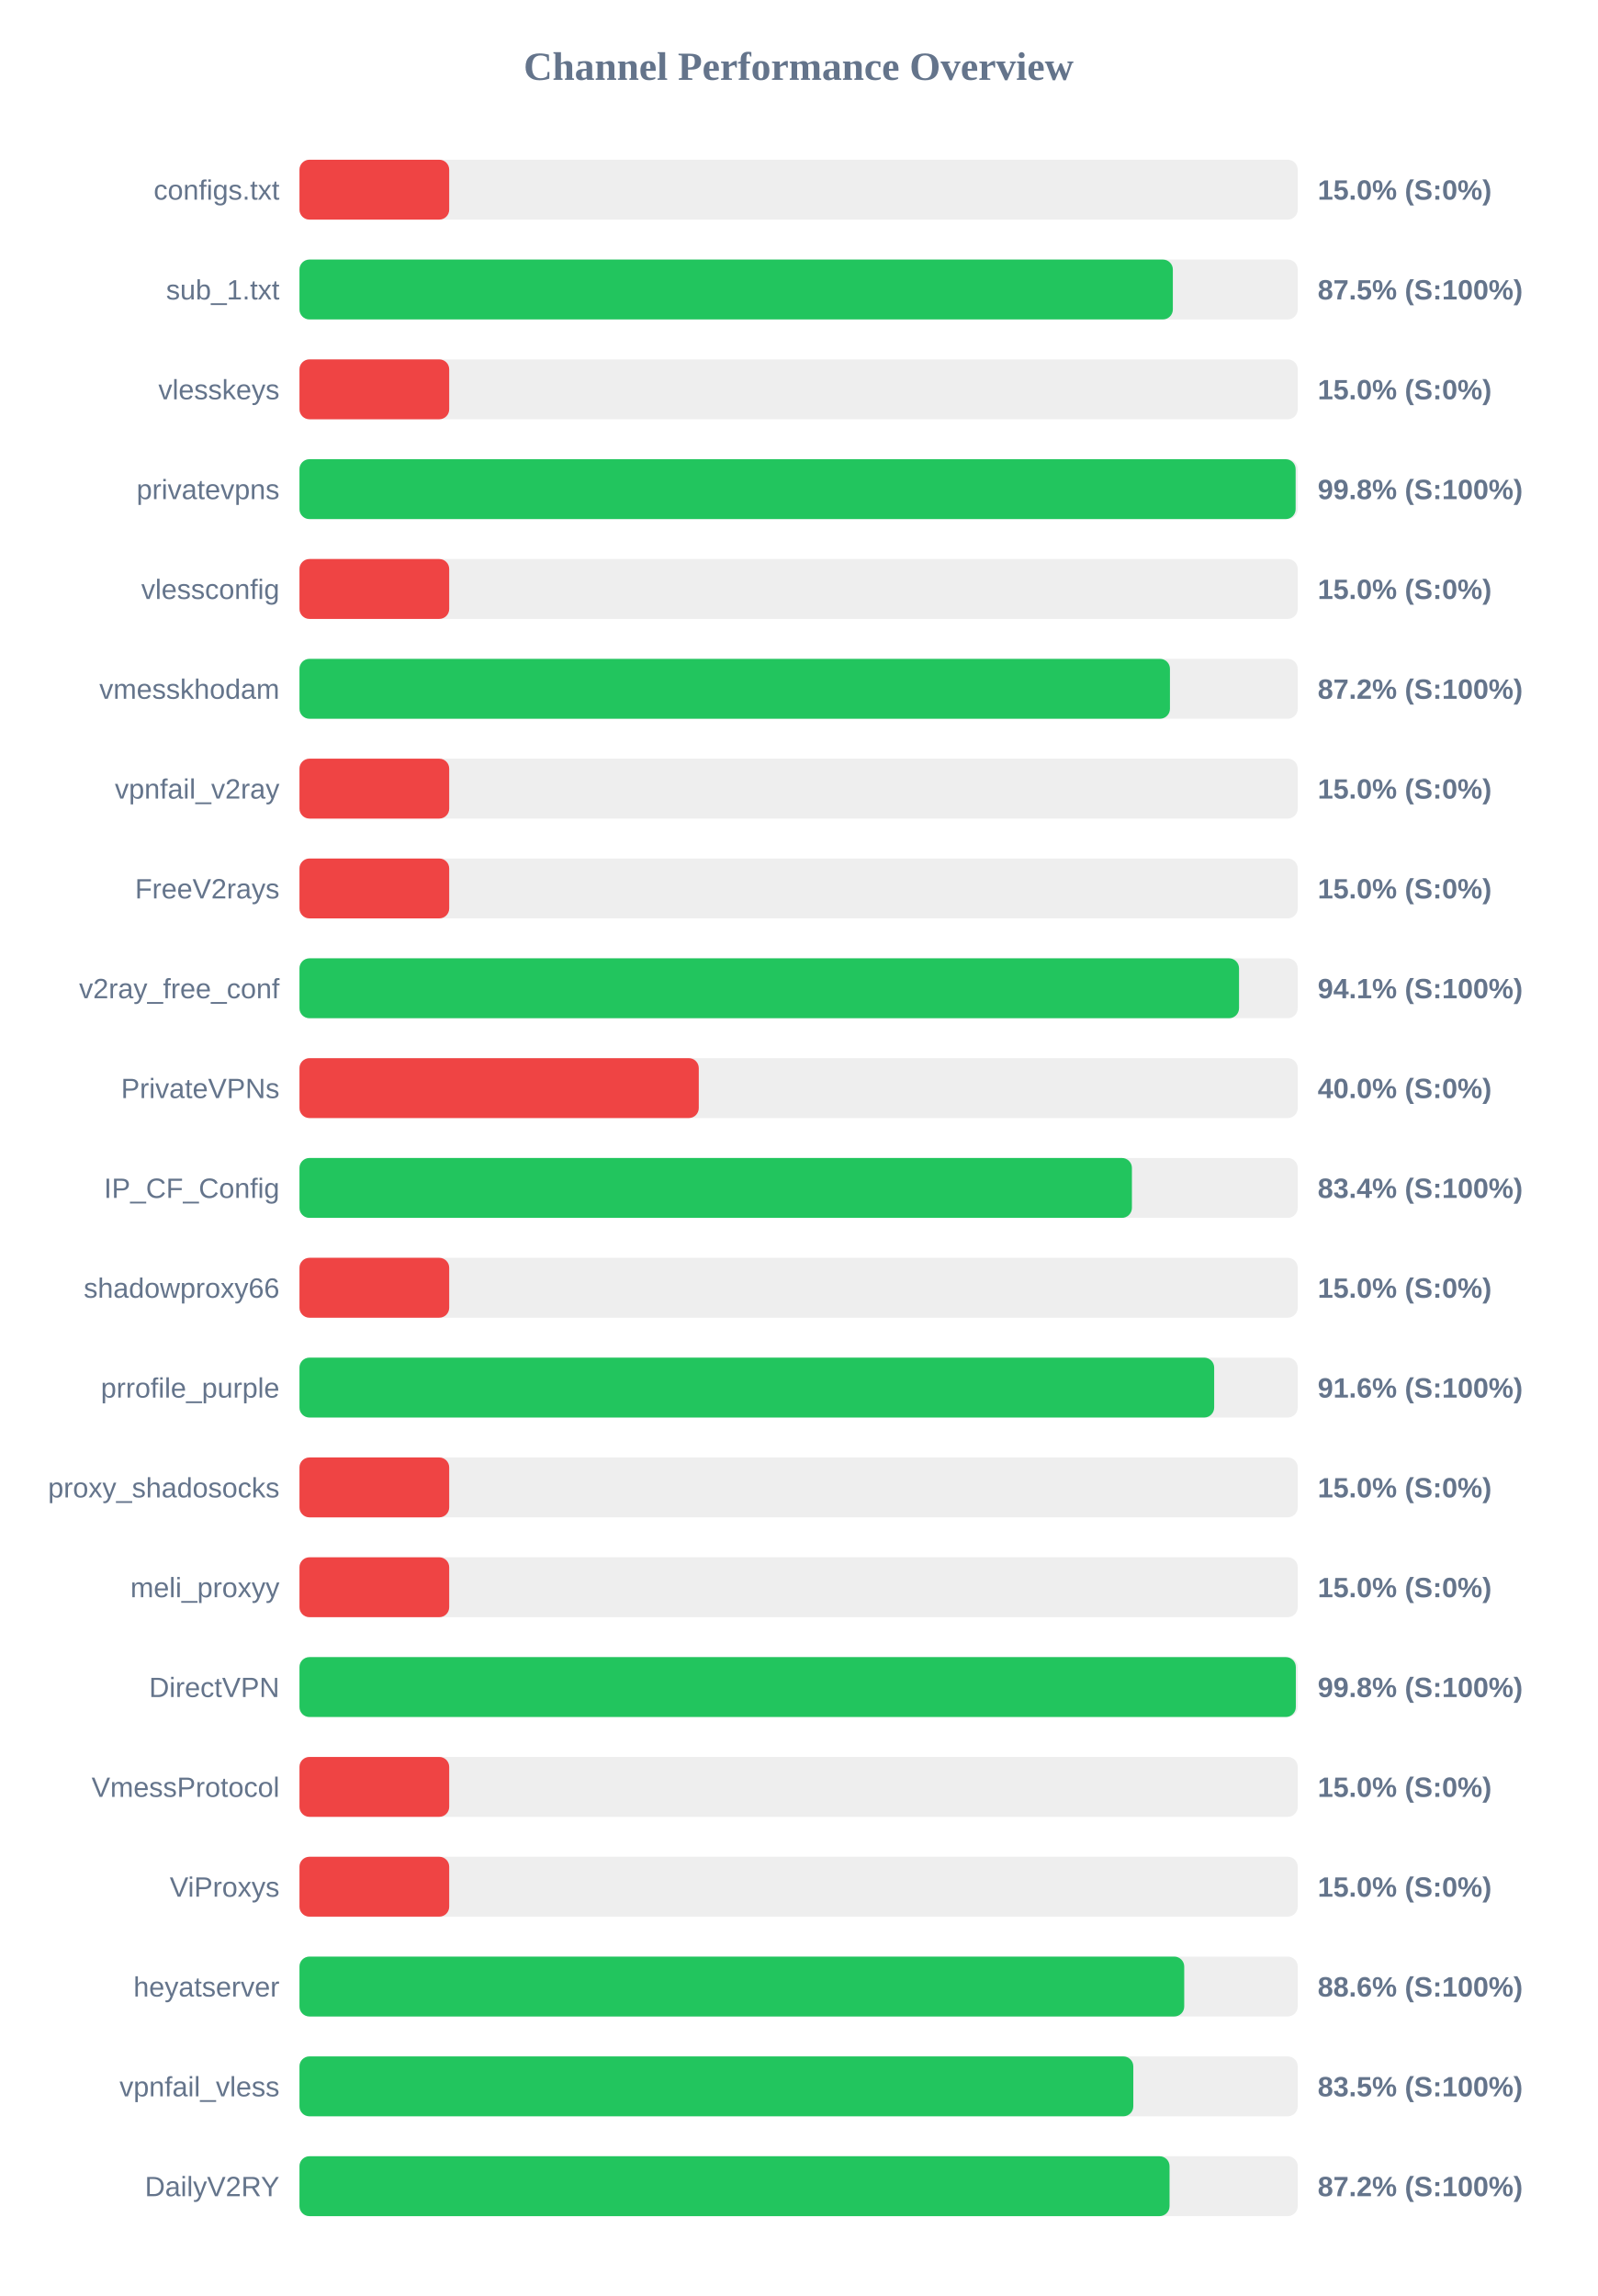
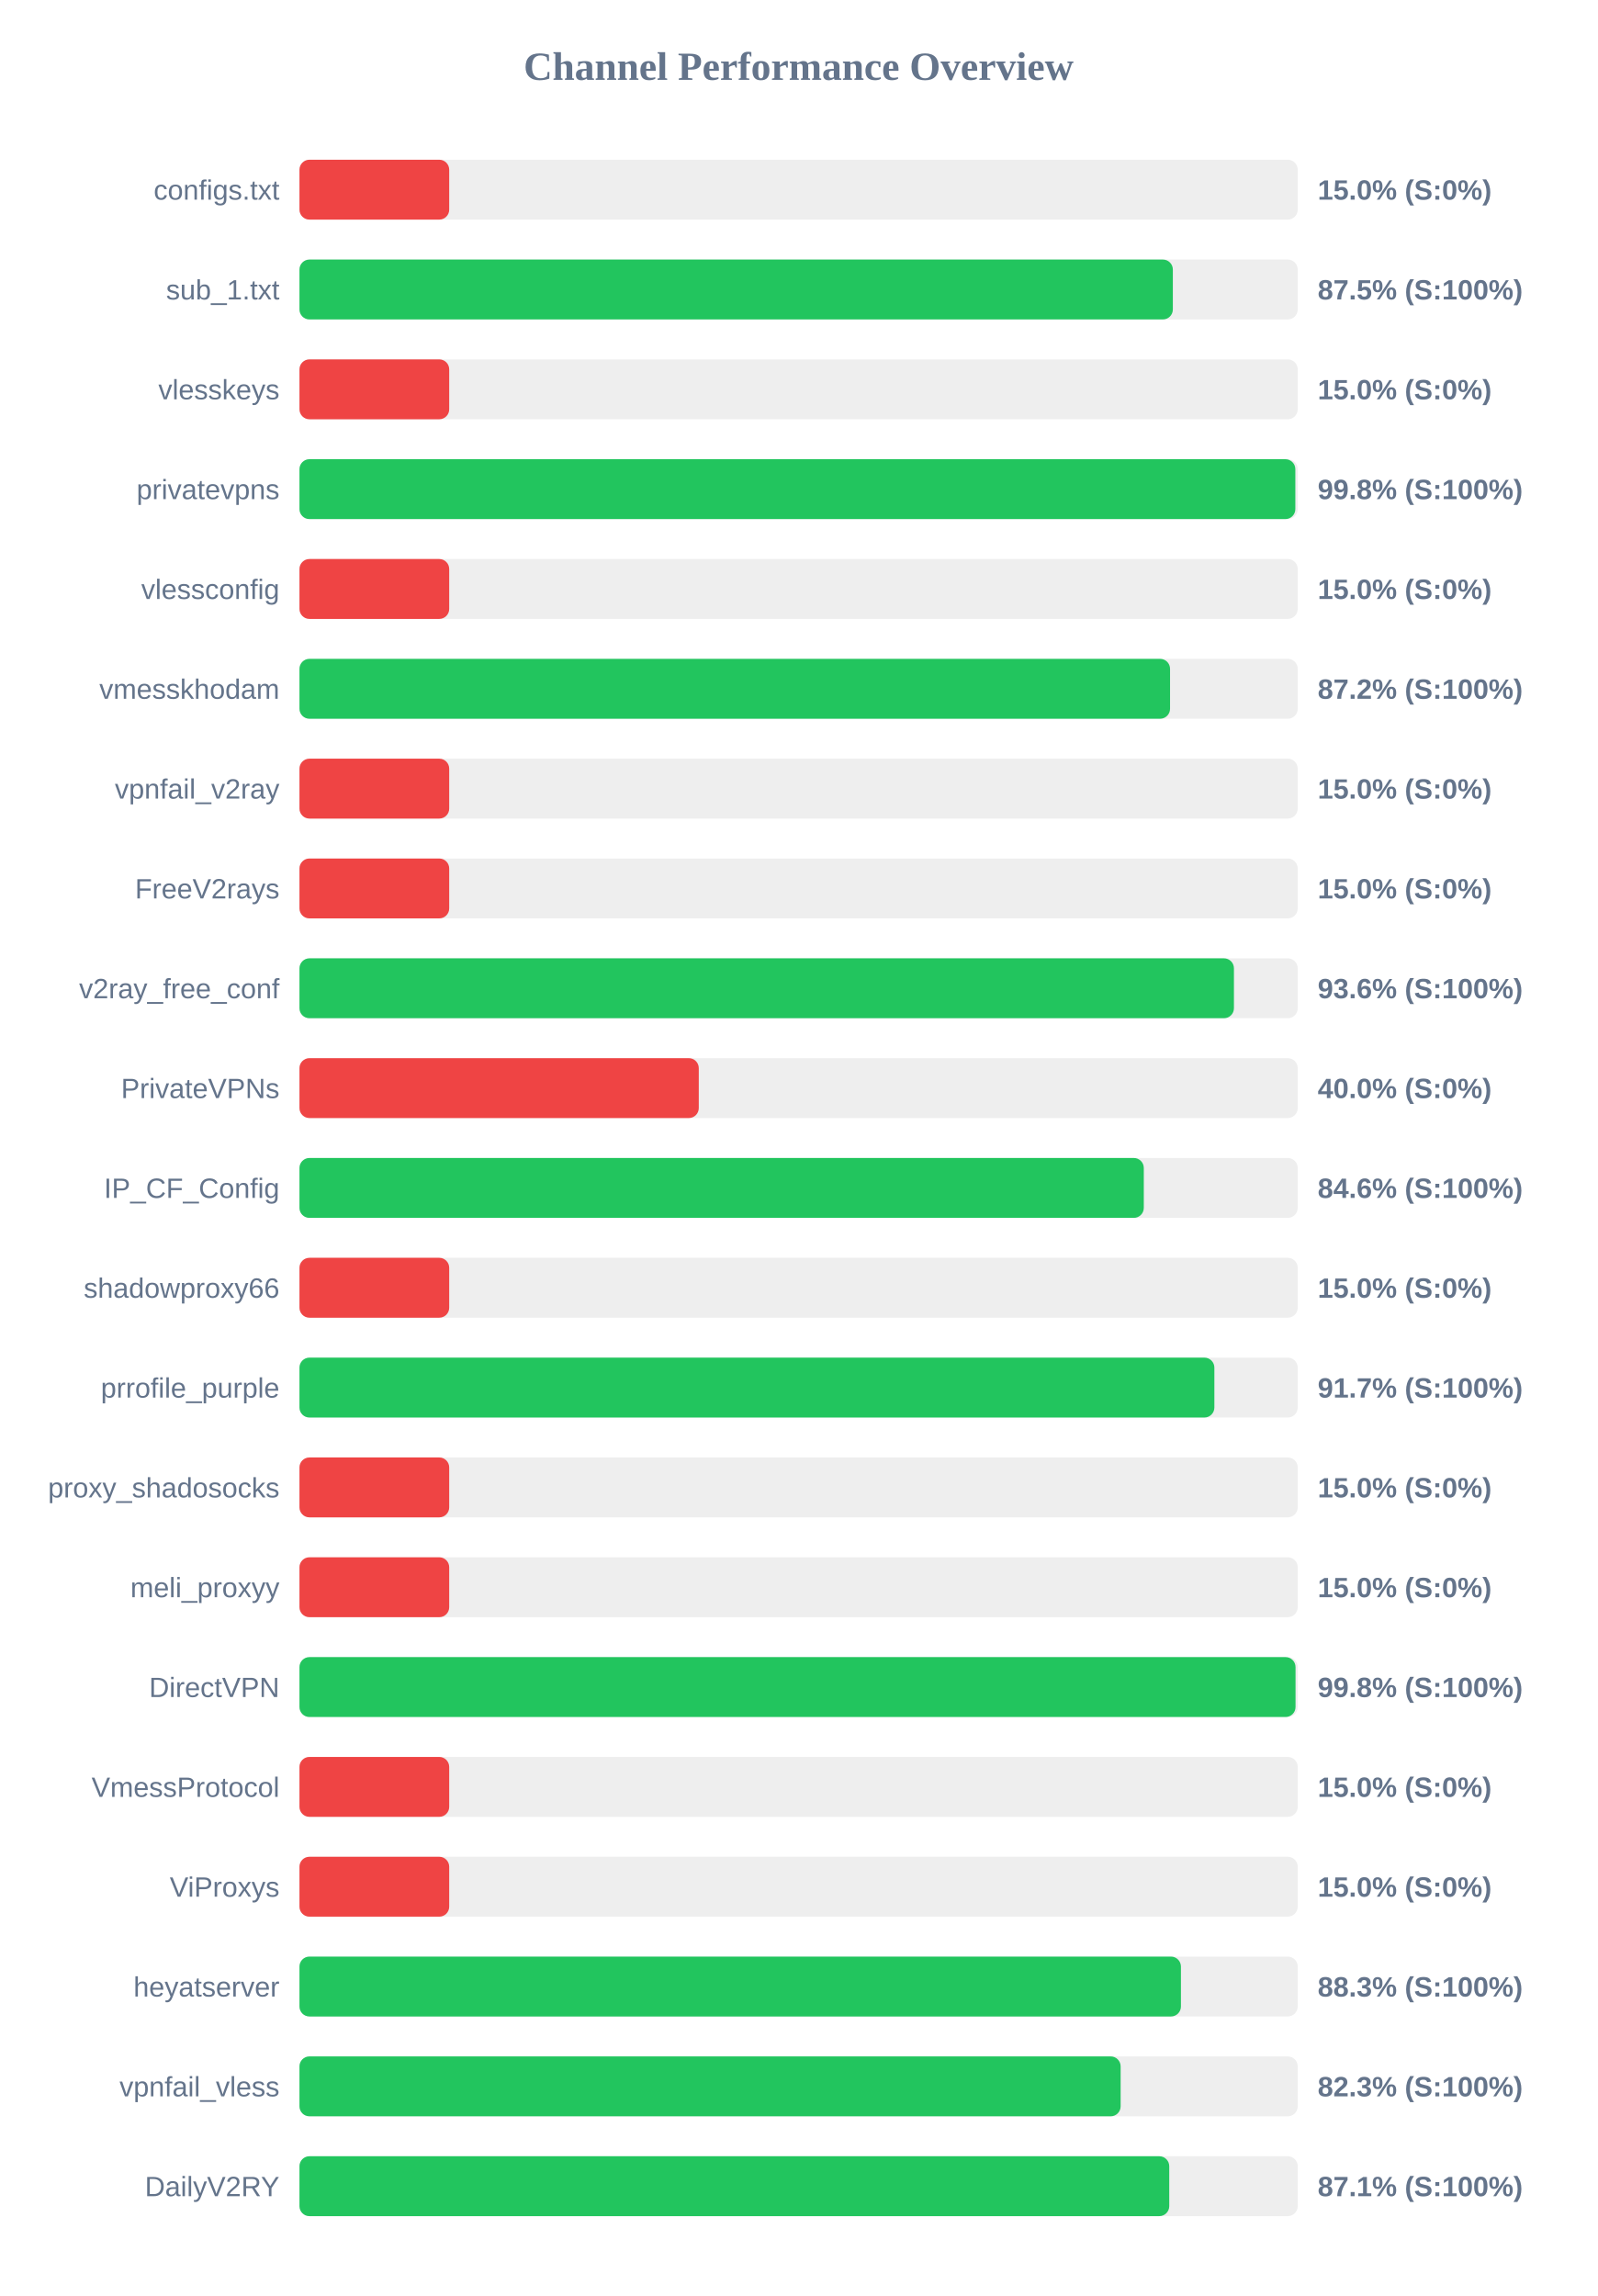
<svg xmlns="http://www.w3.org/2000/svg" width="800" height="1150" version="1.1">
  <style>
        .row { font: 14px Arial; fill: #64748b; }
        .score { font: bold 14px Arial; fill: #64748b; }
    </style>
  <text x="400" y="40" text-anchor="middle" font-size="20px" font-weight="bold" fill="#64748b">Channel Performance Overview</text>
  <rect x="150" y="80" width="500" height="30" fill="#eee" rx="5" />
  <rect x="150" y="80" width="75.0" height="30" fill="#ef4444" rx="5" />
  <text x="140" y="100" text-anchor="end" class="row">configs.txt</text>
  <text x="660" y="100" text-anchor="start" class="score">15.0% (S:0%)</text>
  <rect x="150" y="130" width="500" height="30" fill="#eee" rx="5" />
  <rect x="150" y="130" width="437.45" height="30" fill="#22c55e" rx="5" />
  <text x="140" y="150" text-anchor="end" class="row">sub_1.txt</text>
  <text x="660" y="150" text-anchor="start" class="score">87.5% (S:100%)</text>
  <rect x="150" y="180" width="500" height="30" fill="#eee" rx="5" />
  <rect x="150" y="180" width="75.0" height="30" fill="#ef4444" rx="5" />
  <text x="140" y="200" text-anchor="end" class="row">vlesskeys</text>
  <text x="660" y="200" text-anchor="start" class="score">15.0% (S:0%)</text>
  <rect x="150" y="230" width="500" height="30" fill="#eee" rx="5" />
-   <rect x="150" y="230" width="498.95" height="30" fill="#22c55e" rx="5" />
+   <rect x="150" y="230" width="498.8" height="30" fill="#22c55e" rx="5" />
  <text x="140" y="250" text-anchor="end" class="row">privatevpns</text>
  <text x="660" y="250" text-anchor="start" class="score">99.8% (S:100%)</text>
  <rect x="150" y="280" width="500" height="30" fill="#eee" rx="5" />
  <rect x="150" y="280" width="75.0" height="30" fill="#ef4444" rx="5" />
  <text x="140" y="300" text-anchor="end" class="row">vlessconfig</text>
  <text x="660" y="300" text-anchor="start" class="score">15.0% (S:0%)</text>
  <rect x="150" y="330" width="500" height="30" fill="#eee" rx="5" />
-   <rect x="150" y="330" width="436.0" height="30" fill="#22c55e" rx="5" />
+   <rect x="150" y="330" width="436.05" height="30" fill="#22c55e" rx="5" />
  <text x="140" y="350" text-anchor="end" class="row">vmesskhodam</text>
  <text x="660" y="350" text-anchor="start" class="score">87.2% (S:100%)</text>
  <rect x="150" y="380" width="500" height="30" fill="#eee" rx="5" />
  <rect x="150" y="380" width="75.0" height="30" fill="#ef4444" rx="5" />
  <text x="140" y="400" text-anchor="end" class="row">vpnfail_v2ray</text>
  <text x="660" y="400" text-anchor="start" class="score">15.0% (S:0%)</text>
  <rect x="150" y="430" width="500" height="30" fill="#eee" rx="5" />
  <rect x="150" y="430" width="75.0" height="30" fill="#ef4444" rx="5" />
  <text x="140" y="450" text-anchor="end" class="row">FreeV2rays</text>
  <text x="660" y="450" text-anchor="start" class="score">15.0% (S:0%)</text>
  <rect x="150" y="480" width="500" height="30" fill="#eee" rx="5" />
-   <rect x="150" y="480" width="470.6" height="30" fill="#22c55e" rx="5" />
+   <rect x="150" y="480" width="468.05" height="30" fill="#22c55e" rx="5" />
  <text x="140" y="500" text-anchor="end" class="row">v2ray_free_conf</text>
-   <text x="660" y="500" text-anchor="start" class="score">94.1% (S:100%)</text>
+   <text x="660" y="500" text-anchor="start" class="score">93.6% (S:100%)</text>
  <rect x="150" y="530" width="500" height="30" fill="#eee" rx="5" />
  <rect x="150" y="530" width="200.0" height="30" fill="#ef4444" rx="5" />
  <text x="140" y="550" text-anchor="end" class="row">PrivateVPNs</text>
  <text x="660" y="550" text-anchor="start" class="score">40.0% (S:0%)</text>
  <rect x="150" y="580" width="500" height="30" fill="#eee" rx="5" />
-   <rect x="150" y="580" width="416.95" height="30" fill="#22c55e" rx="5" />
+   <rect x="150" y="580" width="422.9" height="30" fill="#22c55e" rx="5" />
  <text x="140" y="600" text-anchor="end" class="row">IP_CF_Config</text>
-   <text x="660" y="600" text-anchor="start" class="score">83.4% (S:100%)</text>
+   <text x="660" y="600" text-anchor="start" class="score">84.6% (S:100%)</text>
  <rect x="150" y="630" width="500" height="30" fill="#eee" rx="5" />
  <rect x="150" y="630" width="75.0" height="30" fill="#ef4444" rx="5" />
  <text x="140" y="650" text-anchor="end" class="row">shadowproxy66</text>
  <text x="660" y="650" text-anchor="start" class="score">15.0% (S:0%)</text>
  <rect x="150" y="680" width="500" height="30" fill="#eee" rx="5" />
-   <rect x="150" y="680" width="458.15" height="30" fill="#22c55e" rx="5" />
+   <rect x="150" y="680" width="458.25" height="30" fill="#22c55e" rx="5" />
  <text x="140" y="700" text-anchor="end" class="row">prrofile_purple</text>
-   <text x="660" y="700" text-anchor="start" class="score">91.6% (S:100%)</text>
+   <text x="660" y="700" text-anchor="start" class="score">91.7% (S:100%)</text>
  <rect x="150" y="730" width="500" height="30" fill="#eee" rx="5" />
  <rect x="150" y="730" width="75.0" height="30" fill="#ef4444" rx="5" />
  <text x="140" y="750" text-anchor="end" class="row">proxy_shadosocks</text>
  <text x="660" y="750" text-anchor="start" class="score">15.0% (S:0%)</text>
  <rect x="150" y="780" width="500" height="30" fill="#eee" rx="5" />
  <rect x="150" y="780" width="75.0" height="30" fill="#ef4444" rx="5" />
  <text x="140" y="800" text-anchor="end" class="row">meli_proxyy</text>
  <text x="660" y="800" text-anchor="start" class="score">15.0% (S:0%)</text>
  <rect x="150" y="830" width="500" height="30" fill="#eee" rx="5" />
-   <rect x="150" y="830" width="499.05" height="30" fill="#22c55e" rx="5" />
+   <rect x="150" y="830" width="498.9" height="30" fill="#22c55e" rx="5" />
  <text x="140" y="850" text-anchor="end" class="row">DirectVPN</text>
  <text x="660" y="850" text-anchor="start" class="score">99.8% (S:100%)</text>
  <rect x="150" y="880" width="500" height="30" fill="#eee" rx="5" />
  <rect x="150" y="880" width="75.0" height="30" fill="#ef4444" rx="5" />
  <text x="140" y="900" text-anchor="end" class="row">VmessProtocol</text>
  <text x="660" y="900" text-anchor="start" class="score">15.0% (S:0%)</text>
  <rect x="150" y="930" width="500" height="30" fill="#eee" rx="5" />
  <rect x="150" y="930" width="75.0" height="30" fill="#ef4444" rx="5" />
  <text x="140" y="950" text-anchor="end" class="row">ViProxys</text>
  <text x="660" y="950" text-anchor="start" class="score">15.0% (S:0%)</text>
  <rect x="150" y="980" width="500" height="30" fill="#eee" rx="5" />
-   <rect x="150" y="980" width="443.15" height="30" fill="#22c55e" rx="5" />
+   <rect x="150" y="980" width="441.5" height="30" fill="#22c55e" rx="5" />
  <text x="140" y="1000" text-anchor="end" class="row">heyatserver</text>
-   <text x="660" y="1000" text-anchor="start" class="score">88.6% (S:100%)</text>
+   <text x="660" y="1000" text-anchor="start" class="score">88.3% (S:100%)</text>
  <rect x="150" y="1030" width="500" height="30" fill="#eee" rx="5" />
-   <rect x="150" y="1030" width="417.65" height="30" fill="#22c55e" rx="5" />
+   <rect x="150" y="1030" width="411.3" height="30" fill="#22c55e" rx="5" />
  <text x="140" y="1050" text-anchor="end" class="row">vpnfail_vless</text>
-   <text x="660" y="1050" text-anchor="start" class="score">83.5% (S:100%)</text>
+   <text x="660" y="1050" text-anchor="start" class="score">82.3% (S:100%)</text>
  <rect x="150" y="1080" width="500" height="30" fill="#eee" rx="5" />
-   <rect x="150" y="1080" width="435.8" height="30" fill="#22c55e" rx="5" />
+   <rect x="150" y="1080" width="435.65" height="30" fill="#22c55e" rx="5" />
  <text x="140" y="1100" text-anchor="end" class="row">DailyV2RY</text>
-   <text x="660" y="1100" text-anchor="start" class="score">87.2% (S:100%)</text>
+   <text x="660" y="1100" text-anchor="start" class="score">87.1% (S:100%)</text>
</svg>
